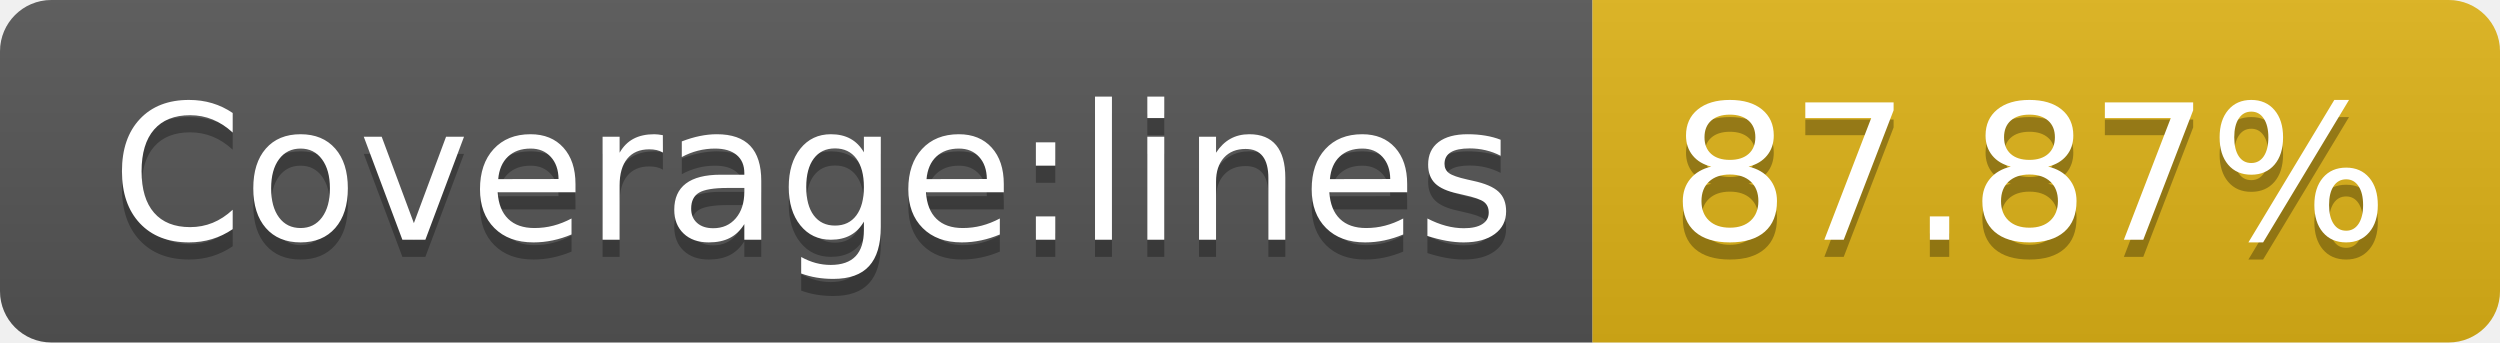
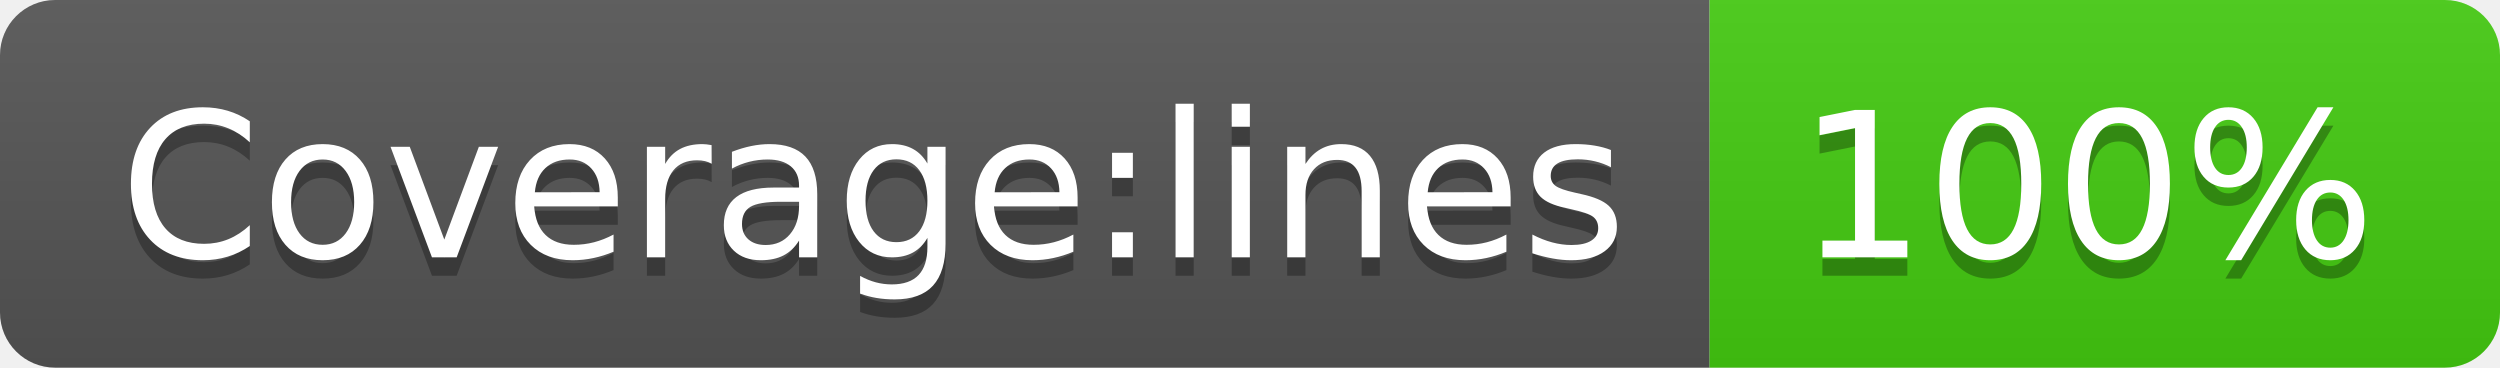
- <svg xmlns="http://www.w3.org/2000/svg" width="146" height="20" role="img" aria-label="Coverage:lines: 87.87%">
+ <svg xmlns="http://www.w3.org/2000/svg" width="136" height="20" role="img" aria-label="Coverage:lines: 100%">
  <linearGradient id="s" x2="0" y2="100%">
    <stop offset="0" stop-color="#bbb" stop-opacity=".1" />
    <stop offset="1" stop-opacity=".1" />
  </linearGradient>
  <clipPath id="r">
-     <rect width="146" height="20" rx="3" fill="#fff" />
+     <rect width="136" height="20" rx="3" fill="#fff" />
  </clipPath>
  <g clip-path="url(#r)">
    <rect width="93" height="20" fill="#555" />
-     <rect x="93" width="53" height="20" fill="#dfb317" />
-     <rect width="146" height="20" fill="url(#s)" />
+     <rect x="93" width="43" height="20" fill="#4c1" />
+     <rect width="136" height="20" fill="url(#s)" />
  </g>
  <g fill="#fff" text-anchor="middle" font-family="Verdana,Geneva,DejaVu Sans,sans-serif" text-rendering="geometricPrecision" font-size="110">
    <text aria-hidden="true" x="475" y="150" fill="#010101" fill-opacity=".3" transform="scale(.1)" textLength="830">Coverage:lines</text>
    <text x="475" y="140" transform="scale(.1)" fill="#fff" textLength="830">Coverage:lines</text>
-     <text aria-hidden="true" x="1185" y="150" fill="#010101" fill-opacity=".3" transform="scale(.1)" textLength="430">87.87%</text>
-     <text x="1185" y="140" transform="scale(.1)" fill="#fff" textLength="430">87.87%</text>
+     <text aria-hidden="true" x="1135" y="150" fill="#010101" fill-opacity=".3" transform="scale(.1)" textLength="330">100%</text>
+     <text x="1135" y="140" transform="scale(.1)" fill="#fff" textLength="330">100%</text>
  </g>
</svg>
